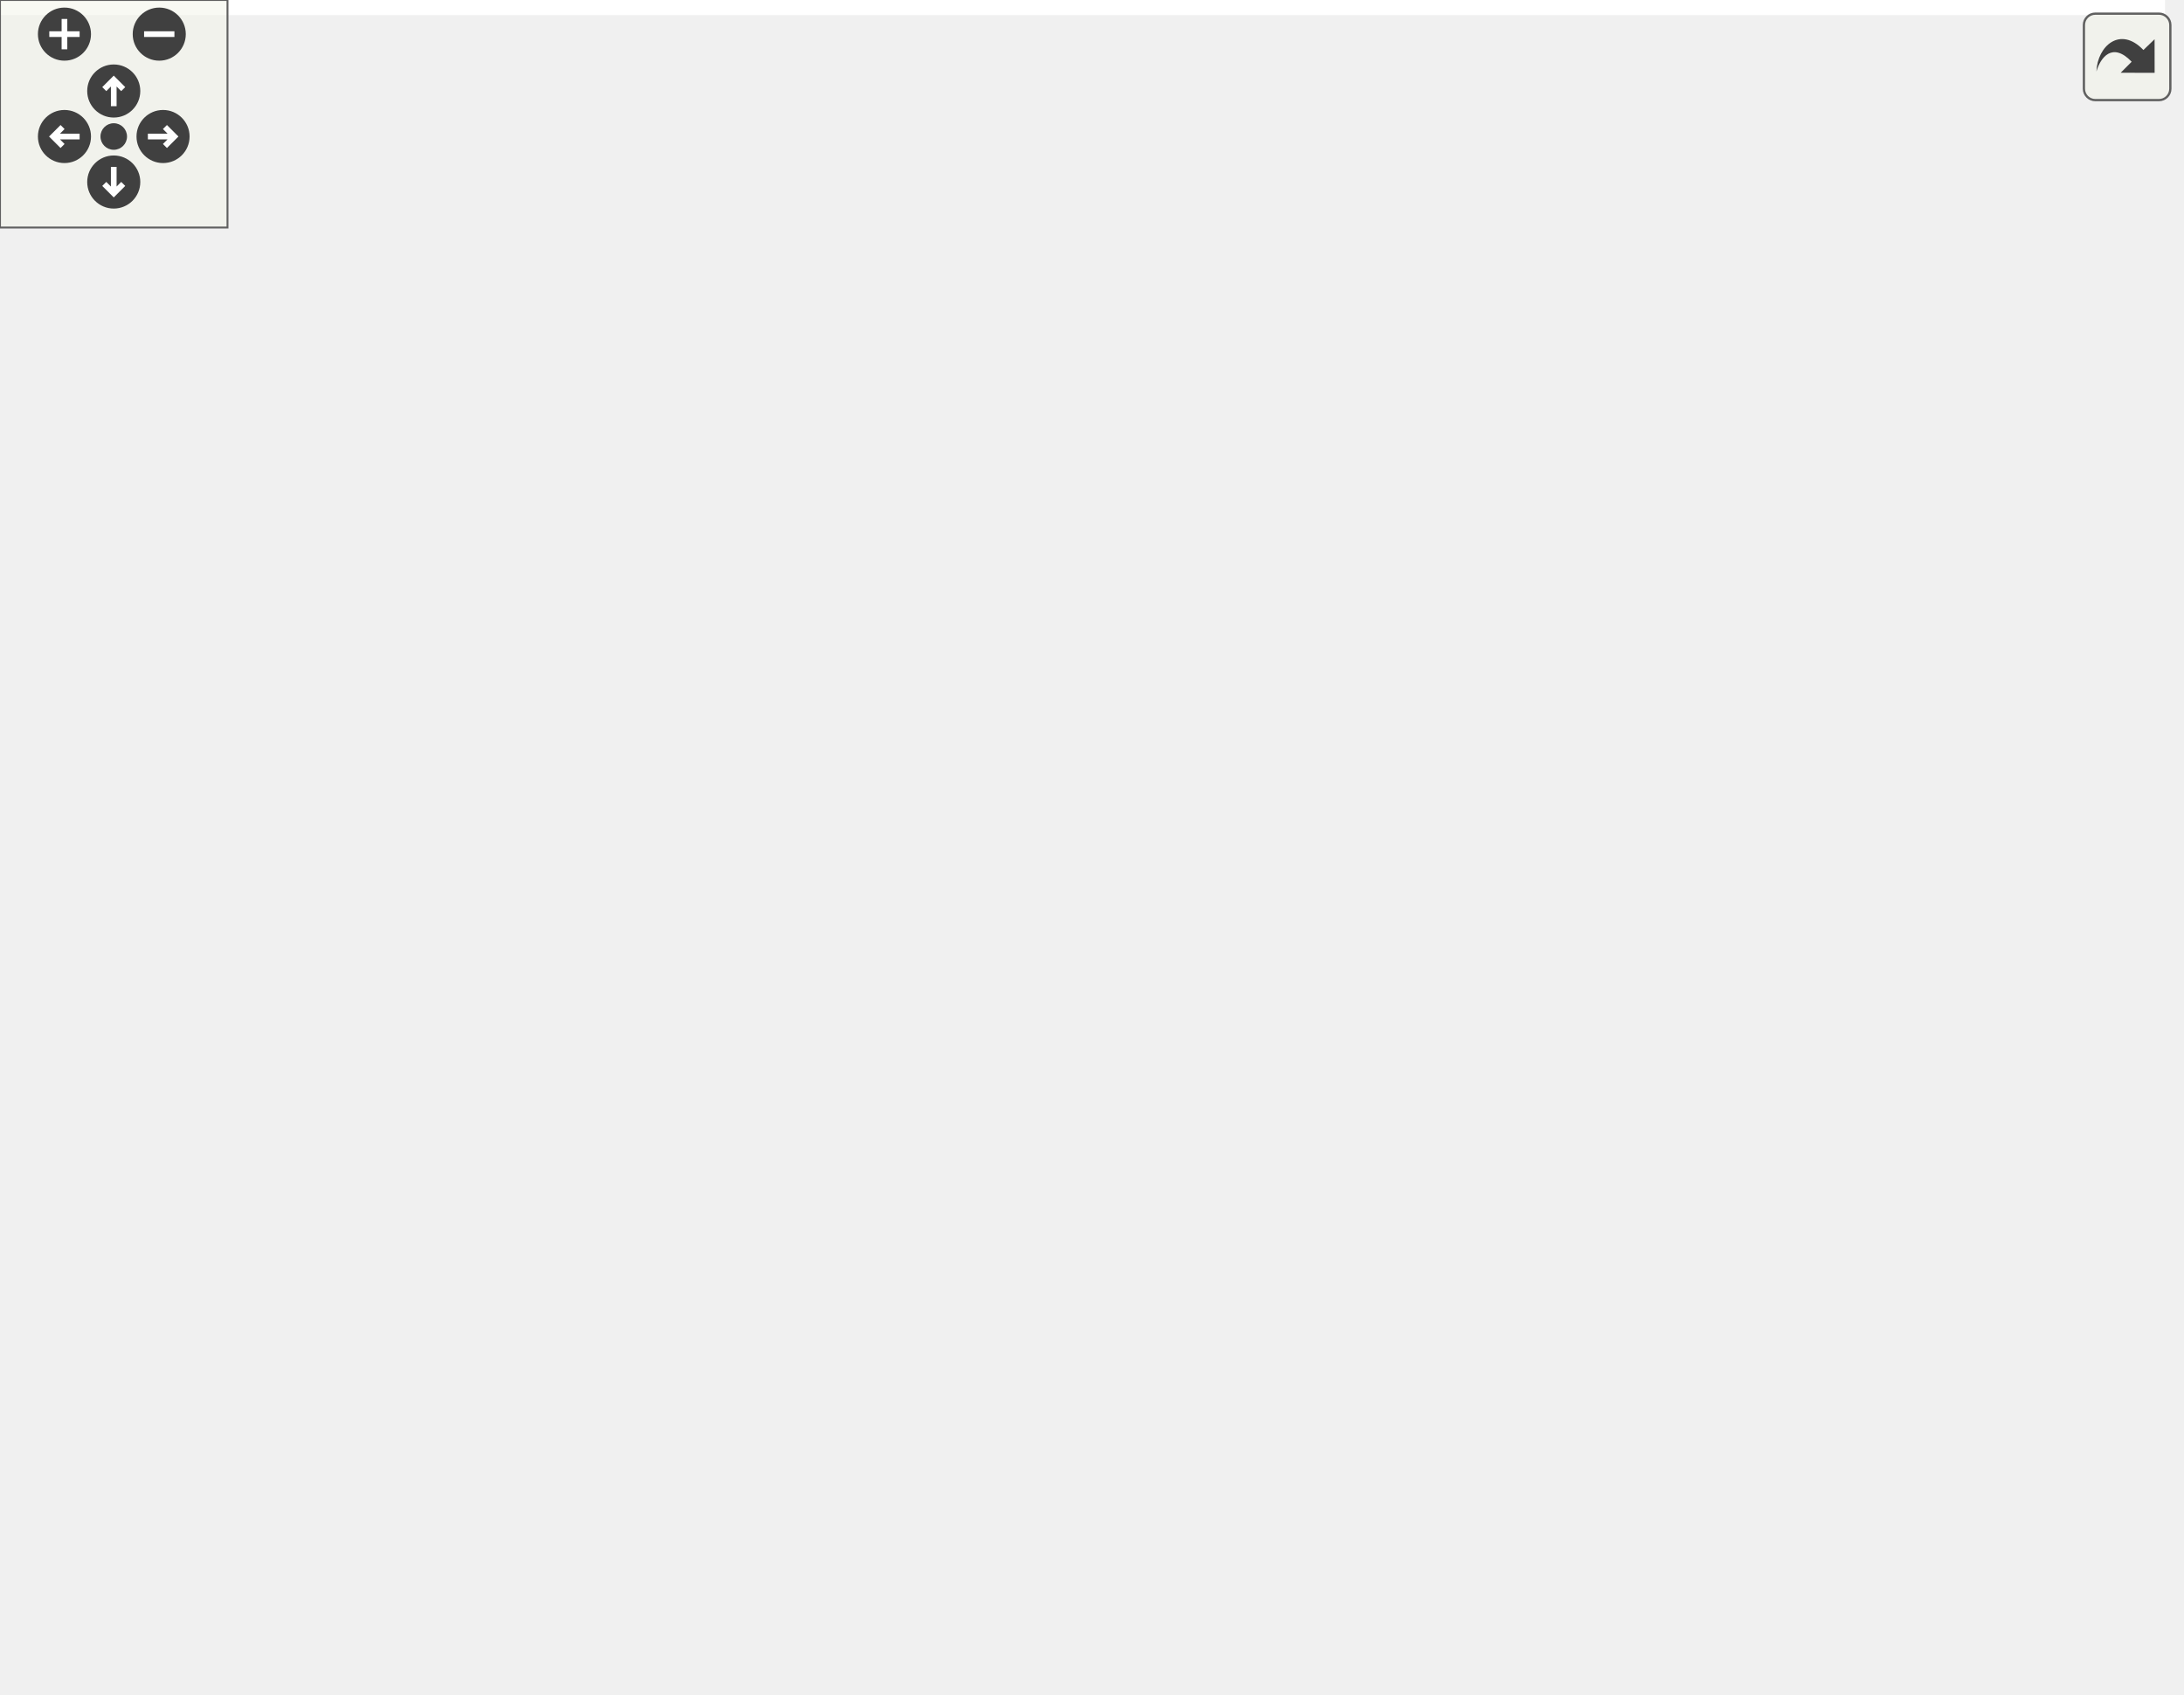
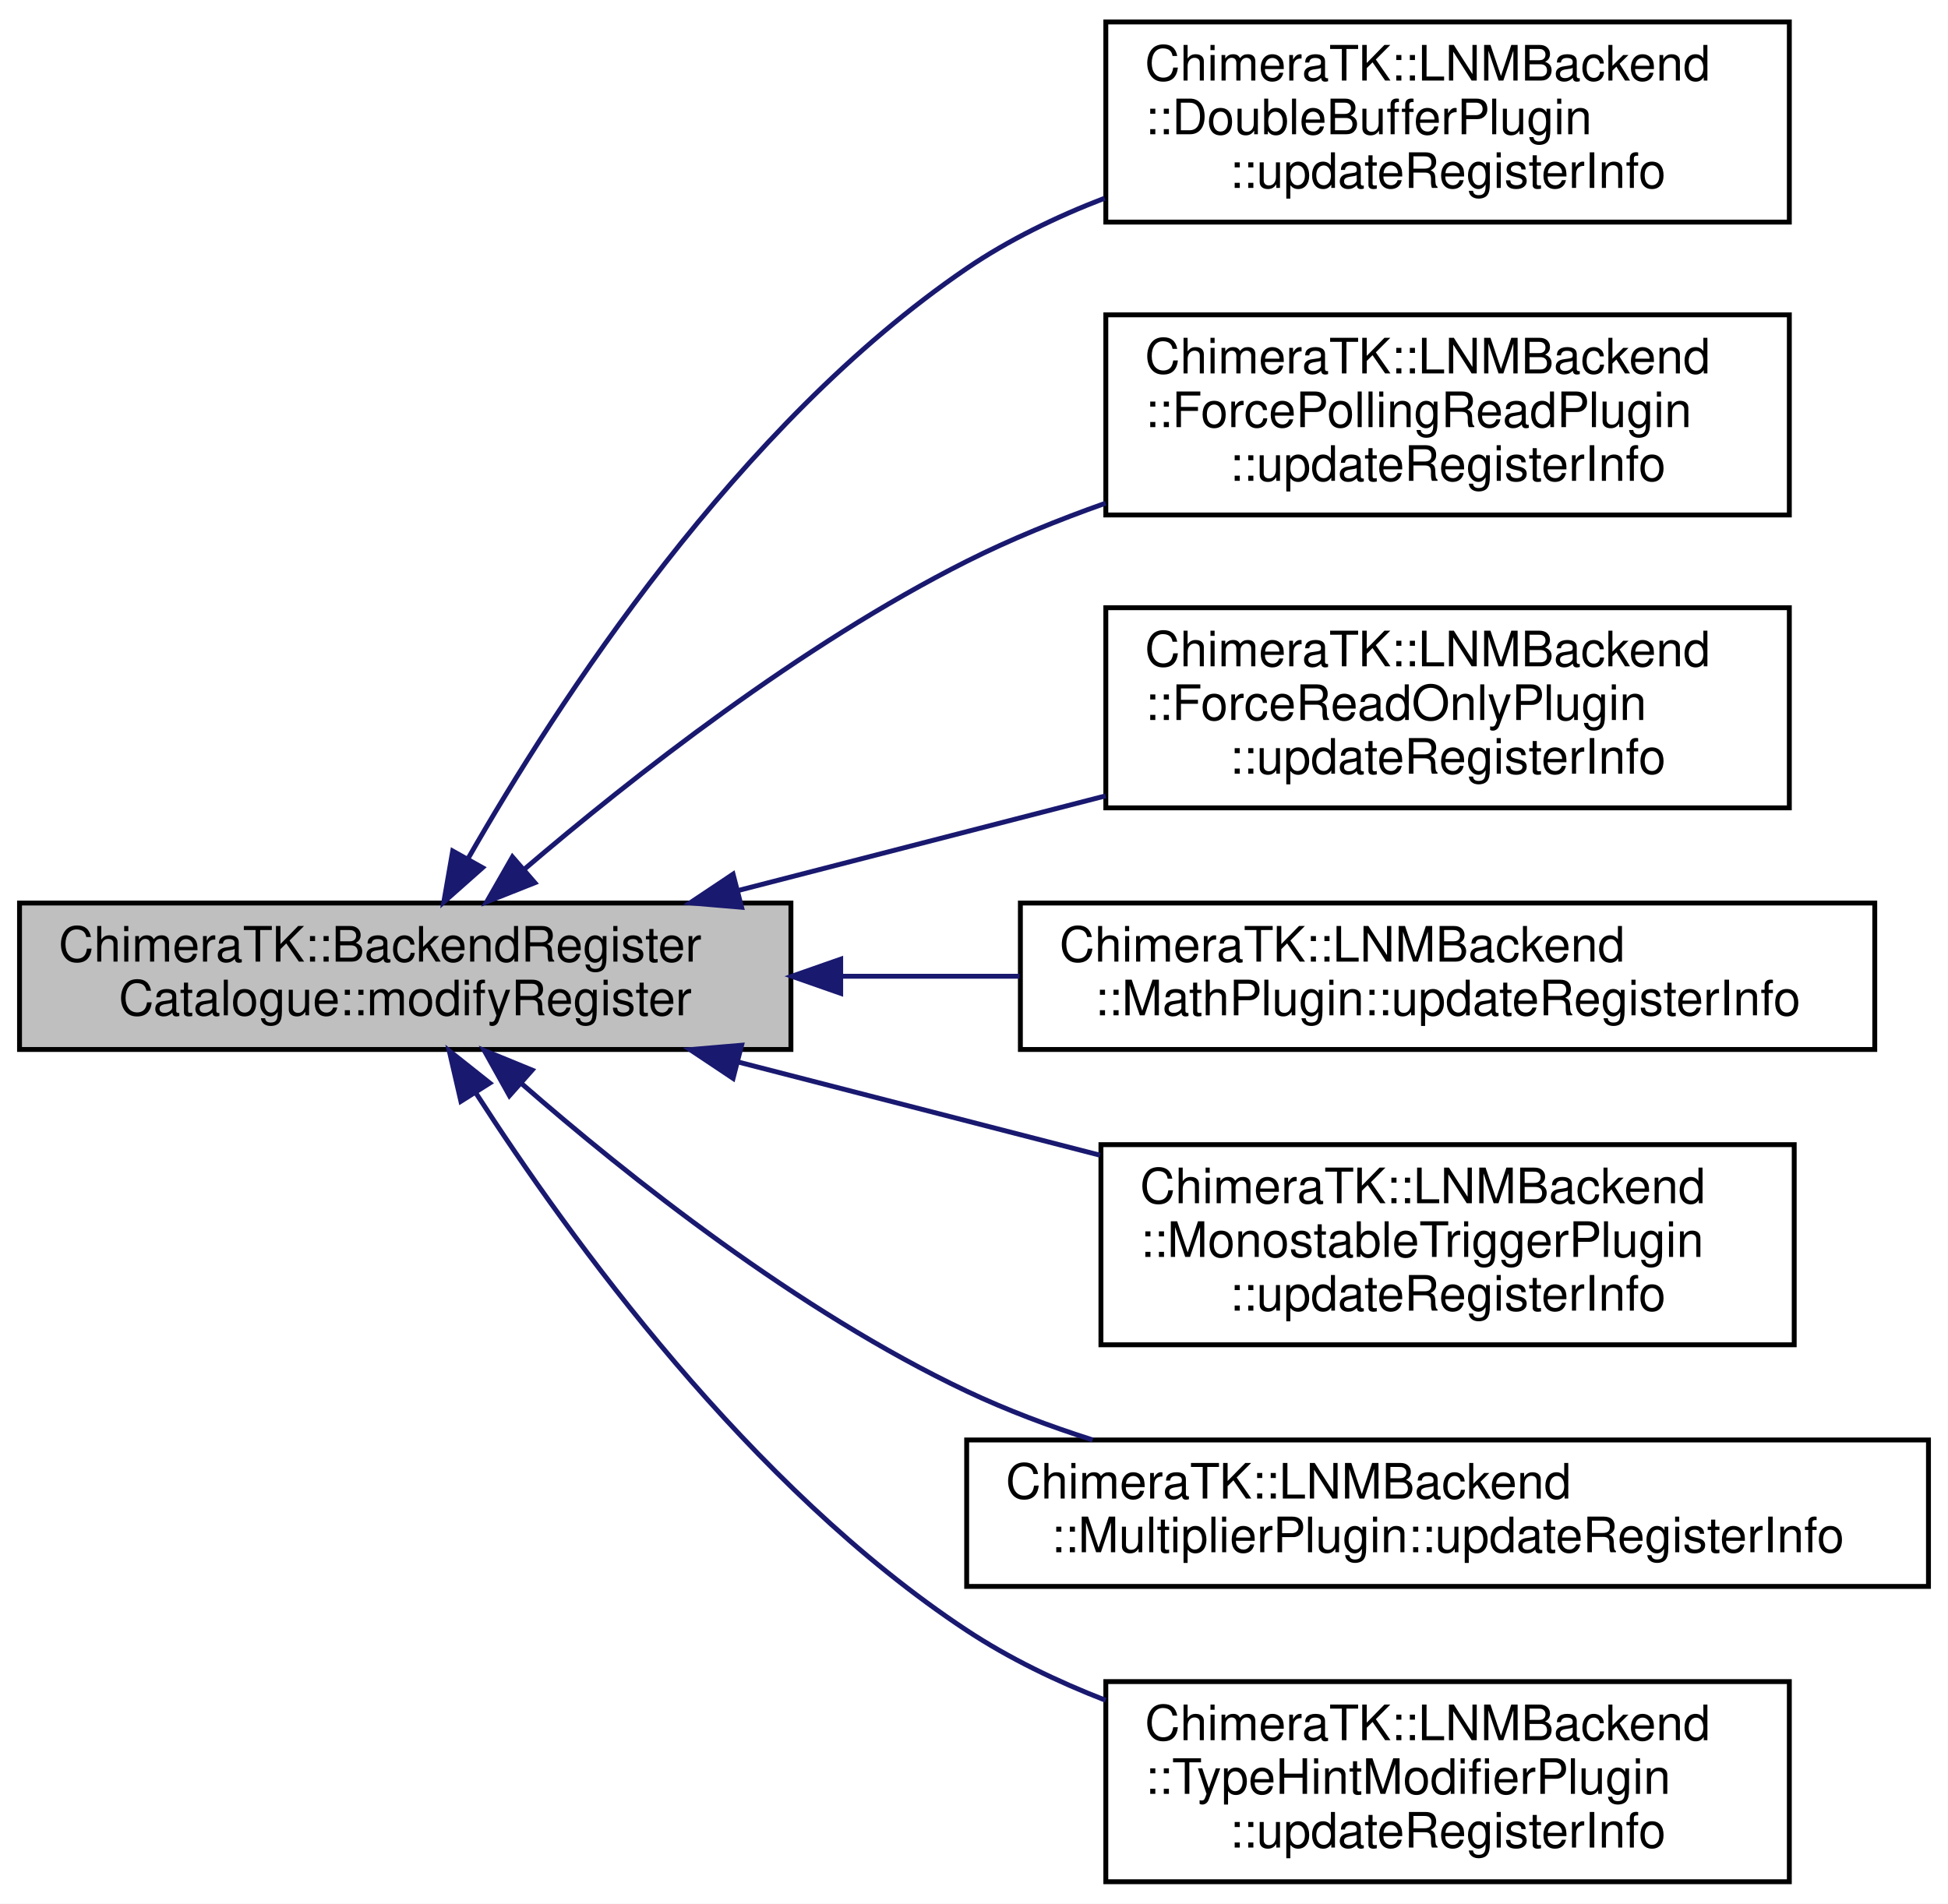
- <svg xmlns="http://www.w3.org/2000/svg" xmlns:xlink="http://www.w3.org/1999/xlink" id="main" version="1.1" xml:space="preserve">
-   <style type="text/css">
- .edge:hover path { stroke: red; }
- .edge:hover polygon { stroke: red; fill: red; }
- </style>
-   <defs>
-     <circle id="rim" cx="0" cy="0" r="7" />
-     <circle id="rim2" cx="0" cy="0" r="3.5" />
-     <g id="zoomPlus">
-       <use xlink:href="#rim" fill="#404040">
-         <set attributeName="fill" to="#808080" begin="zoomplus.mouseover" end="zoomplus.mouseout" />
-       </use>
-       <path d="M-4,0h8M0,-4v8" fill="none" stroke="white" stroke-width="1.5" pointer-events="none" />
+ <svg xmlns="http://www.w3.org/2000/svg" xmlns:xlink="http://www.w3.org/1999/xlink" width="399pt" height="390pt" viewBox="0.00 0.00 399.00 390.00">
+   <g id="graph0" class="graph" transform="scale(1 1) rotate(0) translate(4 386)">
+     <polygon fill="#ffffff" stroke="transparent" points="-4,4 -4,-386 395,-386 395,4 -4,4" />
+     <g id="node1" class="node">
+       <polygon fill="#bfbfbf" stroke="#000000" points="0,-171 0,-201 158,-201 158,-171 0,-171" />
+       <text text-anchor="start" x="8" y="-189" font-family="Helvetica,sans-Serif" font-size="10.00" fill="#000000">ChimeraTK::BackendRegister</text>
+       <text text-anchor="middle" x="79" y="-178" font-family="Helvetica,sans-Serif" font-size="10.00" fill="#000000">Catalogue::modifyRegister</text>
    </g>
-     <g id="zoomMin">
-       <use xlink:href="#rim" fill="#404040">
-         <set attributeName="fill" to="#808080" begin="zoomminus.mouseover" end="zoomminus.mouseout" />
-       </use>
-       <path d="M-4,0h8" fill="none" stroke="white" stroke-width="1.5" pointer-events="none" />
-     </g>
-     <g id="dirArrow">
-       <path fill="none" stroke="white" stroke-width="1.5" d="M0,-3.0v7 M-2.5,-0.5L0,-3.0L2.5,-0.5" />
-     </g>
-     <g id="resetDef">
-       <use xlink:href="#rim2" fill="#404040">
-         <set attributeName="fill" to="#808080" begin="reset.mouseover" end="reset.mouseout" />
-       </use>
-     </g>
-   </defs>
-   <svg id="graph" class="graph">
-     <g id="viewport">
-       <polygon fill="#ffffff" stroke="transparent" points="-4,4 -4,-386 571,-386 571,4 -4,4" />
-       <g id="node1" class="node">
-         <polygon fill="#bfbfbf" stroke="#000000" points="0,-171 0,-201 158,-201 158,-171 0,-171" />
-         <text text-anchor="start" x="8" y="-189" font-family="Helvetica,sans-Serif" font-size="10.00" fill="#000000">ChimeraTK::BackendRegister</text>
-         <text text-anchor="middle" x="79" y="-178" font-family="Helvetica,sans-Serif" font-size="10.00" fill="#000000">Catalogue::modifyRegister</text>
-       </g>
-       <g id="node2" class="node">
-         <g id="a_node2">
-           <a xlink:href="class_chimera_t_k_1_1_l_n_m_backend_1_1_double_buffer_plugin.html#ae46acfb5c2a8401a121eadad48ec258b" target="_top" xlink:title="Update the register info inside the catalogue if needed. ">
-             <polygon fill="#ffffff" stroke="#000000" points="222.5,-340.5 222.5,-381.5 362.5,-381.5 362.5,-340.5 222.5,-340.5" />
-             <text text-anchor="start" x="230.5" y="-369.5" font-family="Helvetica,sans-Serif" font-size="10.00" fill="#000000">ChimeraTK::LNMBackend</text>
-             <text text-anchor="start" x="230.5" y="-358.5" font-family="Helvetica,sans-Serif" font-size="10.00" fill="#000000">::DoubleBufferPlugin</text>
-             <text text-anchor="middle" x="292.5" y="-347.5" font-family="Helvetica,sans-Serif" font-size="10.00" fill="#000000">::updateRegisterInfo</text>
-           </a>
-         </g>
-       </g>
-       <g id="edge1" class="edge">
-         <path fill="none" stroke="#191970" d="M91.801,-209.991C110.196,-242.201 147.112,-299.062 194,-331 202.569,-336.837 212.311,-341.569 222.256,-345.397" />
-         <polygon fill="#191970" stroke="#191970" points="94.835,-208.245 86.904,-201.221 88.723,-211.658 94.835,-208.245" />
-       </g>
-       <g id="node3" class="node">
-         <g id="a_node3">
-           <a xlink:href="class_chimera_t_k_1_1_l_n_m_backend_1_1_force_polling_read_plugin.html#a7737b76aa398f8f2a5b29232321ae95d" target="_top" xlink:title="Update the register info inside the catalogue if needed. ">
-             <polygon fill="#ffffff" stroke="#000000" points="222.5,-280.5 222.5,-321.5 362.5,-321.5 362.5,-280.5 222.5,-280.5" />
-             <text text-anchor="start" x="230.5" y="-309.5" font-family="Helvetica,sans-Serif" font-size="10.00" fill="#000000">ChimeraTK::LNMBackend</text>
-             <text text-anchor="start" x="230.5" y="-298.5" font-family="Helvetica,sans-Serif" font-size="10.00" fill="#000000">::ForcePollingReadPlugin</text>
-             <text text-anchor="middle" x="292.5" y="-287.5" font-family="Helvetica,sans-Serif" font-size="10.00" fill="#000000">::updateRegisterInfo</text>
-           </a>
-         </g>
-       </g>
-       <g id="edge2" class="edge">
-         <path fill="none" stroke="#191970" d="M103.307,-207.847C125.532,-226.836 160.025,-253.909 194,-271 202.943,-275.499 212.687,-279.465 222.453,-282.916" />
-         <polygon fill="#191970" stroke="#191970" points="105.546,-205.157 95.698,-201.251 100.961,-210.446 105.546,-205.157" />
-       </g>
-       <g id="node4" class="node">
-         <g id="a_node4">
-           <a xlink:href="class_chimera_t_k_1_1_l_n_m_backend_1_1_force_read_only_plugin.html#ad9811b857e9bd697c153e4f8579385cb" target="_top" xlink:title="Update the register info inside the catalogue if needed. ">
-             <polygon fill="#ffffff" stroke="#000000" points="222.5,-220.5 222.5,-261.5 362.5,-261.5 362.5,-220.5 222.5,-220.5" />
-             <text text-anchor="start" x="230.5" y="-249.5" font-family="Helvetica,sans-Serif" font-size="10.00" fill="#000000">ChimeraTK::LNMBackend</text>
-             <text text-anchor="start" x="230.5" y="-238.5" font-family="Helvetica,sans-Serif" font-size="10.00" fill="#000000">::ForceReadOnlyPlugin</text>
-             <text text-anchor="middle" x="292.5" y="-227.5" font-family="Helvetica,sans-Serif" font-size="10.00" fill="#000000">::updateRegisterInfo</text>
-           </a>
-         </g>
-       </g>
-       <g id="edge3" class="edge">
-         <path fill="none" stroke="#191970" d="M147.097,-203.542C171.156,-209.74 198.245,-216.719 222.463,-222.958" />
-         <polygon fill="#191970" stroke="#191970" points="147.897,-200.134 137.34,-201.029 146.15,-206.913 147.897,-200.134" />
-       </g>
-       <g id="node5" class="node">
-         <g id="a_node5">
-           <a xlink:href="class_chimera_t_k_1_1_l_n_m_backend_1_1_math_plugin.html#af57bd036cb7f628cdd524955adc911b9" target="_top" xlink:title="Update the register info inside the catalogue if needed. ">
-             <polygon fill="#ffffff" stroke="#000000" points="205,-171 205,-201 380,-201 380,-171 205,-171" />
-             <text text-anchor="start" x="213" y="-189" font-family="Helvetica,sans-Serif" font-size="10.00" fill="#000000">ChimeraTK::LNMBackend</text>
-             <text text-anchor="middle" x="292.5" y="-178" font-family="Helvetica,sans-Serif" font-size="10.00" fill="#000000">::MathPlugin::updateRegisterInfo</text>
-           </a>
-         </g>
-       </g>
-       <g id="edge4" class="edge">
-         <path fill="none" stroke="#191970" d="M168.265,-186C180.355,-186 192.752,-186 204.814,-186" />
-         <polygon fill="#191970" stroke="#191970" points="168.196,-182.5 158.196,-186 168.196,-189.5 168.196,-182.5" />
-       </g>
-       <g id="node7" class="node">
-         <g id="a_node7">
-           <a xlink:href="class_chimera_t_k_1_1_l_n_m_backend_1_1_monostable_trigger_plugin.html#a384041e9249d800c601e6ae181c94d95" target="_top" xlink:title="Update the register info inside the catalogue if needed. ">
-             <polygon fill="#ffffff" stroke="#000000" points="221.5,-110.5 221.5,-151.5 363.5,-151.5 363.5,-110.5 221.5,-110.5" />
-             <text text-anchor="start" x="229.5" y="-139.5" font-family="Helvetica,sans-Serif" font-size="10.00" fill="#000000">ChimeraTK::LNMBackend</text>
-             <text text-anchor="start" x="229.5" y="-128.5" font-family="Helvetica,sans-Serif" font-size="10.00" fill="#000000">::MonostableTriggerPlugin</text>
-             <text text-anchor="middle" x="292.5" y="-117.5" font-family="Helvetica,sans-Serif" font-size="10.00" fill="#000000">::updateRegisterInfo</text>
-           </a>
-         </g>
-       </g>
-       <g id="edge6" class="edge">
-         <path fill="none" stroke="#191970" d="M147.273,-168.412C170.903,-162.325 197.437,-155.489 221.296,-149.343" />
-         <polygon fill="#191970" stroke="#191970" points="146.15,-165.087 137.34,-170.971 147.897,-171.866 146.15,-165.087" />
-       </g>
-       <g id="node8" class="node">
-         <g id="a_node8">
-           <a xlink:href="class_chimera_t_k_1_1_l_n_m_backend_1_1_multiplier_plugin.html#a51515671db63d4b68093fd22f8adbc16" target="_top" xlink:title="Update the register info inside the catalogue if needed. ">
-             <polygon fill="#ffffff" stroke="#000000" points="194,-61 194,-91 391,-91 391,-61 194,-61" />
-             <text text-anchor="start" x="202" y="-79" font-family="Helvetica,sans-Serif" font-size="10.00" fill="#000000">ChimeraTK::LNMBackend</text>
-             <text text-anchor="middle" x="292.5" y="-68" font-family="Helvetica,sans-Serif" font-size="10.00" fill="#000000">::MultiplierPlugin::updateRegisterInfo</text>
-           </a>
-         </g>
-       </g>
-       <g id="edge7" class="edge">
-         <path fill="none" stroke="#191970" d="M102.733,-164.098C124.817,-144.834 159.432,-117.381 194,-101 202.131,-97.147 210.932,-93.837 219.812,-91.006" />
-         <polygon fill="#191970" stroke="#191970" points="100.347,-161.536 95.187,-170.789 104.991,-166.773 100.347,-161.536" />
-       </g>
-       <g id="node9" class="node">
-         <g id="a_node9">
-           <a xlink:href="class_chimera_t_k_1_1_l_n_m_backend_1_1_type_hint_modifier_plugin.html#a9e620625aae1659cd5b3069722860593" target="_top" xlink:title="Update the register info inside the catalogue if needed. ">
-             <polygon fill="#ffffff" stroke="#000000" points="222.5,-.5 222.5,-41.5 362.5,-41.5 362.5,-.5 222.5,-.5" />
-             <text text-anchor="start" x="230.5" y="-29.5" font-family="Helvetica,sans-Serif" font-size="10.00" fill="#000000">ChimeraTK::LNMBackend</text>
-             <text text-anchor="start" x="230.5" y="-18.5" font-family="Helvetica,sans-Serif" font-size="10.00" fill="#000000">::TypeHintModifierPlugin</text>
-             <text text-anchor="middle" x="292.5" y="-7.5" font-family="Helvetica,sans-Serif" font-size="10.00" fill="#000000">::updateRegisterInfo</text>
-           </a>
-         </g>
-       </g>
-       <g id="edge8" class="edge">
-         <path fill="none" stroke="#191970" d="M93.435,-162.136C112.737,-132.19 149.708,-81.224 194,-52 202.679,-46.274 212.482,-41.551 222.453,-37.67" />
-         <polygon fill="#191970" stroke="#191970" points="90.403,-160.383 88.024,-170.707 96.322,-164.12 90.403,-160.383" />
-       </g>
-       <g id="node6" class="node">
-         <g id="a_node6">
-           <a xlink:href="class_chimera_t_k_1_1_l_n_m_backend_1_1_math_plugin.html#a0a99fa66c9020f37c2daefe4cb8ce47a" target="_top" xlink:title="Hook called when the backend is openend, at the end of the open() function after all backend work has...">
-             <polygon fill="#ffffff" stroke="#000000" points="427,-171 427,-201 567,-201 567,-171 427,-171" />
-             <text text-anchor="start" x="435" y="-189" font-family="Helvetica,sans-Serif" font-size="10.00" fill="#000000">ChimeraTK::LNMBackend</text>
-             <text text-anchor="middle" x="497" y="-178" font-family="Helvetica,sans-Serif" font-size="10.00" fill="#000000">::MathPlugin::openHook</text>
-           </a>
-         </g>
-       </g>
-       <g id="edge5" class="edge">
-         <path fill="none" stroke="#191970" d="M390.412,-186C402.711,-186 415.093,-186 426.846,-186" />
-         <polygon fill="#191970" stroke="#191970" points="390.116,-182.5 380.116,-186 390.116,-189.5 390.116,-182.5" />
+     <g id="node2" class="node">
+       <g id="a_node2">
+         <a xlink:href="class_chimera_t_k_1_1_l_n_m_backend_1_1_double_buffer_plugin.html#ae46acfb5c2a8401a121eadad48ec258b" target="_top" xlink:title="Update the register info inside the catalogue if needed. ">
+           <polygon fill="#ffffff" stroke="#000000" points="222.5,-340.5 222.5,-381.5 362.5,-381.5 362.5,-340.5 222.5,-340.5" />
+           <text text-anchor="start" x="230.5" y="-369.5" font-family="Helvetica,sans-Serif" font-size="10.00" fill="#000000">ChimeraTK::LNMBackend</text>
+           <text text-anchor="start" x="230.5" y="-358.5" font-family="Helvetica,sans-Serif" font-size="10.00" fill="#000000">::DoubleBufferPlugin</text>
+           <text text-anchor="middle" x="292.5" y="-347.5" font-family="Helvetica,sans-Serif" font-size="10.00" fill="#000000">::updateRegisterInfo</text>
+         </a>
      </g>
    </g>
-   </svg>
-   <g id="navigator" transform="translate(0 0)" fill="#404254">
-     <rect fill="#f2f5e9" fill-opacity="0.5" stroke="#606060" stroke-width=".5" x="0" y="0" width="60" height="60" />
-     <use id="zoomplus" xlink:href="#zoomPlus" x="17" y="9" />
-     <use id="zoomminus" xlink:href="#zoomMin" x="42" y="9" />
-     <use id="reset" xlink:href="#resetDef" x="30" y="36" />
-     <g id="arrowUp" xlink:href="#dirArrow" transform="translate(30 24)">
-       <use xlink:href="#rim" fill="#404040">
-         <set attributeName="fill" to="#808080" begin="arrowUp.mouseover" end="arrowUp.mouseout" />
-       </use>
-       <path fill="none" stroke="white" stroke-width="1.5" d="M0,-3.0v7 M-2.5,-0.5L0,-3.0L2.5,-0.5" />
+     <g id="edge1" class="edge">
+       <path fill="none" stroke="#191970" d="M91.801,-209.991C110.196,-242.201 147.112,-299.062 194,-331 202.569,-336.837 212.311,-341.569 222.256,-345.397" />
+       <polygon fill="#191970" stroke="#191970" points="94.835,-208.245 86.904,-201.221 88.723,-211.658 94.835,-208.245" />
    </g>
-     <g id="arrowRight" xlink:href="#dirArrow" transform="rotate(90) translate(36 -43)">
-       <use xlink:href="#rim" fill="#404040">
-         <set attributeName="fill" to="#808080" begin="arrowRight.mouseover" end="arrowRight.mouseout" />
-       </use>
-       <path fill="none" stroke="white" stroke-width="1.5" d="M0,-3.0v7 M-2.5,-0.5L0,-3.0L2.5,-0.5" />
+     <g id="node3" class="node">
+       <g id="a_node3">
+         <a xlink:href="class_chimera_t_k_1_1_l_n_m_backend_1_1_force_polling_read_plugin.html#a7737b76aa398f8f2a5b29232321ae95d" target="_top" xlink:title="Update the register info inside the catalogue if needed. ">
+           <polygon fill="#ffffff" stroke="#000000" points="222.5,-280.5 222.5,-321.5 362.5,-321.5 362.5,-280.5 222.5,-280.5" />
+           <text text-anchor="start" x="230.5" y="-309.5" font-family="Helvetica,sans-Serif" font-size="10.00" fill="#000000">ChimeraTK::LNMBackend</text>
+           <text text-anchor="start" x="230.5" y="-298.5" font-family="Helvetica,sans-Serif" font-size="10.00" fill="#000000">::ForcePollingReadPlugin</text>
+           <text text-anchor="middle" x="292.5" y="-287.5" font-family="Helvetica,sans-Serif" font-size="10.00" fill="#000000">::updateRegisterInfo</text>
+         </a>
+       </g>
    </g>
-     <g id="arrowDown" xlink:href="#dirArrow" transform="rotate(180) translate(-30 -48)">
-       <use xlink:href="#rim" fill="#404040">
-         <set attributeName="fill" to="#808080" begin="arrowDown.mouseover" end="arrowDown.mouseout" />
-       </use>
-       <path fill="none" stroke="white" stroke-width="1.5" d="M0,-3.0v7 M-2.5,-0.5L0,-3.0L2.5,-0.5" />
+     <g id="edge2" class="edge">
+       <path fill="none" stroke="#191970" d="M103.307,-207.847C125.532,-226.836 160.025,-253.909 194,-271 202.943,-275.499 212.687,-279.465 222.453,-282.916" />
+       <polygon fill="#191970" stroke="#191970" points="105.546,-205.157 95.698,-201.251 100.961,-210.446 105.546,-205.157" />
    </g>
-     <g id="arrowLeft" xlink:href="#dirArrow" transform="rotate(270) translate(-36 17)">
-       <use xlink:href="#rim" fill="#404040">
-         <set attributeName="fill" to="#808080" begin="arrowLeft.mouseover" end="arrowLeft.mouseout" />
-       </use>
-       <path fill="none" stroke="white" stroke-width="1.5" d="M0,-3.0v7 M-2.5,-0.5L0,-3.0L2.5,-0.5" />
+     <g id="node4" class="node">
+       <g id="a_node4">
+         <a xlink:href="class_chimera_t_k_1_1_l_n_m_backend_1_1_force_read_only_plugin.html#ad9811b857e9bd697c153e4f8579385cb" target="_top" xlink:title="Update the register info inside the catalogue if needed. ">
+           <polygon fill="#ffffff" stroke="#000000" points="222.5,-220.5 222.5,-261.5 362.5,-261.5 362.5,-220.5 222.5,-220.5" />
+           <text text-anchor="start" x="230.5" y="-249.5" font-family="Helvetica,sans-Serif" font-size="10.00" fill="#000000">ChimeraTK::LNMBackend</text>
+           <text text-anchor="start" x="230.5" y="-238.5" font-family="Helvetica,sans-Serif" font-size="10.00" fill="#000000">::ForceReadOnlyPlugin</text>
+           <text text-anchor="middle" x="292.5" y="-227.5" font-family="Helvetica,sans-Serif" font-size="10.00" fill="#000000">::updateRegisterInfo</text>
+         </a>
+       </g>
+     </g>
+     <g id="edge3" class="edge">
+       <path fill="none" stroke="#191970" d="M147.097,-203.542C171.156,-209.74 198.245,-216.719 222.463,-222.958" />
+       <polygon fill="#191970" stroke="#191970" points="147.897,-200.134 137.34,-201.029 146.15,-206.913 147.897,-200.134" />
+     </g>
+     <g id="node5" class="node">
+       <g id="a_node5">
+         <a xlink:href="class_chimera_t_k_1_1_l_n_m_backend_1_1_math_plugin.html#af57bd036cb7f628cdd524955adc911b9" target="_top" xlink:title="Update the register info inside the catalogue if needed. ">
+           <polygon fill="#ffffff" stroke="#000000" points="205,-171 205,-201 380,-201 380,-171 205,-171" />
+           <text text-anchor="start" x="213" y="-189" font-family="Helvetica,sans-Serif" font-size="10.00" fill="#000000">ChimeraTK::LNMBackend</text>
+           <text text-anchor="middle" x="292.5" y="-178" font-family="Helvetica,sans-Serif" font-size="10.00" fill="#000000">::MathPlugin::updateRegisterInfo</text>
+         </a>
+       </g>
+     </g>
+     <g id="edge4" class="edge">
+       <path fill="none" stroke="#191970" d="M168.265,-186C180.355,-186 192.752,-186 204.814,-186" />
+       <polygon fill="#191970" stroke="#191970" points="168.196,-182.5 158.196,-186 168.196,-189.5 168.196,-182.5" />
+     </g>
+     <g id="node6" class="node">
+       <g id="a_node6">
+         <a xlink:href="class_chimera_t_k_1_1_l_n_m_backend_1_1_monostable_trigger_plugin.html#a384041e9249d800c601e6ae181c94d95" target="_top" xlink:title="Update the register info inside the catalogue if needed. ">
+           <polygon fill="#ffffff" stroke="#000000" points="221.5,-110.5 221.5,-151.5 363.5,-151.5 363.5,-110.5 221.5,-110.5" />
+           <text text-anchor="start" x="229.5" y="-139.5" font-family="Helvetica,sans-Serif" font-size="10.00" fill="#000000">ChimeraTK::LNMBackend</text>
+           <text text-anchor="start" x="229.5" y="-128.5" font-family="Helvetica,sans-Serif" font-size="10.00" fill="#000000">::MonostableTriggerPlugin</text>
+           <text text-anchor="middle" x="292.5" y="-117.5" font-family="Helvetica,sans-Serif" font-size="10.00" fill="#000000">::updateRegisterInfo</text>
+         </a>
+       </g>
+     </g>
+     <g id="edge5" class="edge">
+       <path fill="none" stroke="#191970" d="M147.273,-168.412C170.903,-162.325 197.437,-155.489 221.296,-149.343" />
+       <polygon fill="#191970" stroke="#191970" points="146.15,-165.087 137.34,-170.971 147.897,-171.866 146.15,-165.087" />
+     </g>
+     <g id="node7" class="node">
+       <g id="a_node7">
+         <a xlink:href="class_chimera_t_k_1_1_l_n_m_backend_1_1_multiplier_plugin.html#a51515671db63d4b68093fd22f8adbc16" target="_top" xlink:title="Update the register info inside the catalogue if needed. ">
+           <polygon fill="#ffffff" stroke="#000000" points="194,-61 194,-91 391,-91 391,-61 194,-61" />
+           <text text-anchor="start" x="202" y="-79" font-family="Helvetica,sans-Serif" font-size="10.00" fill="#000000">ChimeraTK::LNMBackend</text>
+           <text text-anchor="middle" x="292.5" y="-68" font-family="Helvetica,sans-Serif" font-size="10.00" fill="#000000">::MultiplierPlugin::updateRegisterInfo</text>
+         </a>
+       </g>
+     </g>
+     <g id="edge6" class="edge">
+       <path fill="none" stroke="#191970" d="M102.733,-164.098C124.817,-144.834 159.432,-117.381 194,-101 202.131,-97.147 210.932,-93.837 219.812,-91.006" />
+       <polygon fill="#191970" stroke="#191970" points="100.347,-161.536 95.187,-170.789 104.991,-166.773 100.347,-161.536" />
+     </g>
+     <g id="node8" class="node">
+       <g id="a_node8">
+         <a xlink:href="class_chimera_t_k_1_1_l_n_m_backend_1_1_type_hint_modifier_plugin.html#a9e620625aae1659cd5b3069722860593" target="_top" xlink:title="Update the register info inside the catalogue if needed. ">
+           <polygon fill="#ffffff" stroke="#000000" points="222.5,-.5 222.5,-41.5 362.5,-41.5 362.5,-.5 222.5,-.5" />
+           <text text-anchor="start" x="230.5" y="-29.5" font-family="Helvetica,sans-Serif" font-size="10.00" fill="#000000">ChimeraTK::LNMBackend</text>
+           <text text-anchor="start" x="230.5" y="-18.5" font-family="Helvetica,sans-Serif" font-size="10.00" fill="#000000">::TypeHintModifierPlugin</text>
+           <text text-anchor="middle" x="292.5" y="-7.5" font-family="Helvetica,sans-Serif" font-size="10.00" fill="#000000">::updateRegisterInfo</text>
+         </a>
+       </g>
+     </g>
+     <g id="edge7" class="edge">
+       <path fill="none" stroke="#191970" d="M93.435,-162.136C112.737,-132.19 149.708,-81.224 194,-52 202.679,-46.274 212.482,-41.551 222.453,-37.67" />
+       <polygon fill="#191970" stroke="#191970" points="90.403,-160.383 88.024,-170.707 96.322,-164.12 90.403,-160.383" />
    </g>
  </g>
-   <svg viewBox="0 0 15 15" width="100%" height="30px" preserveAspectRatio="xMaxYMin meet">
-     <g id="arrow_out" transform="scale(0.3 0.3)">
-       <a xlink:href="class_chimera_t_k_1_1_backend_register_catalogue_a14f25763ec5e392648e28758de1dc3af_icgraph_org.svg" target="_base">
-         <rect id="button" ry="5" rx="5" y="6" x="6" height="38" width="38" fill="#f2f5e9" fill-opacity="0.5" stroke="#606060" stroke-width="1.0" />
-         <path id="arrow" d="M 11.5,31.437 C 11.94,20.098 22.043,11.323 32.159,21.979 L 37.069,17.246 C 37.069,17.246 37.088,32 37.088,32 L 22.16,31.978 C 22.16,31.978 26.998,27.14 26.998,27.14 C 18.529,18.264 13.292,25.23 11.5,31.437 z" style="fill:#404040;" />
-       </a>
-     </g>
-   </svg>
</svg>
